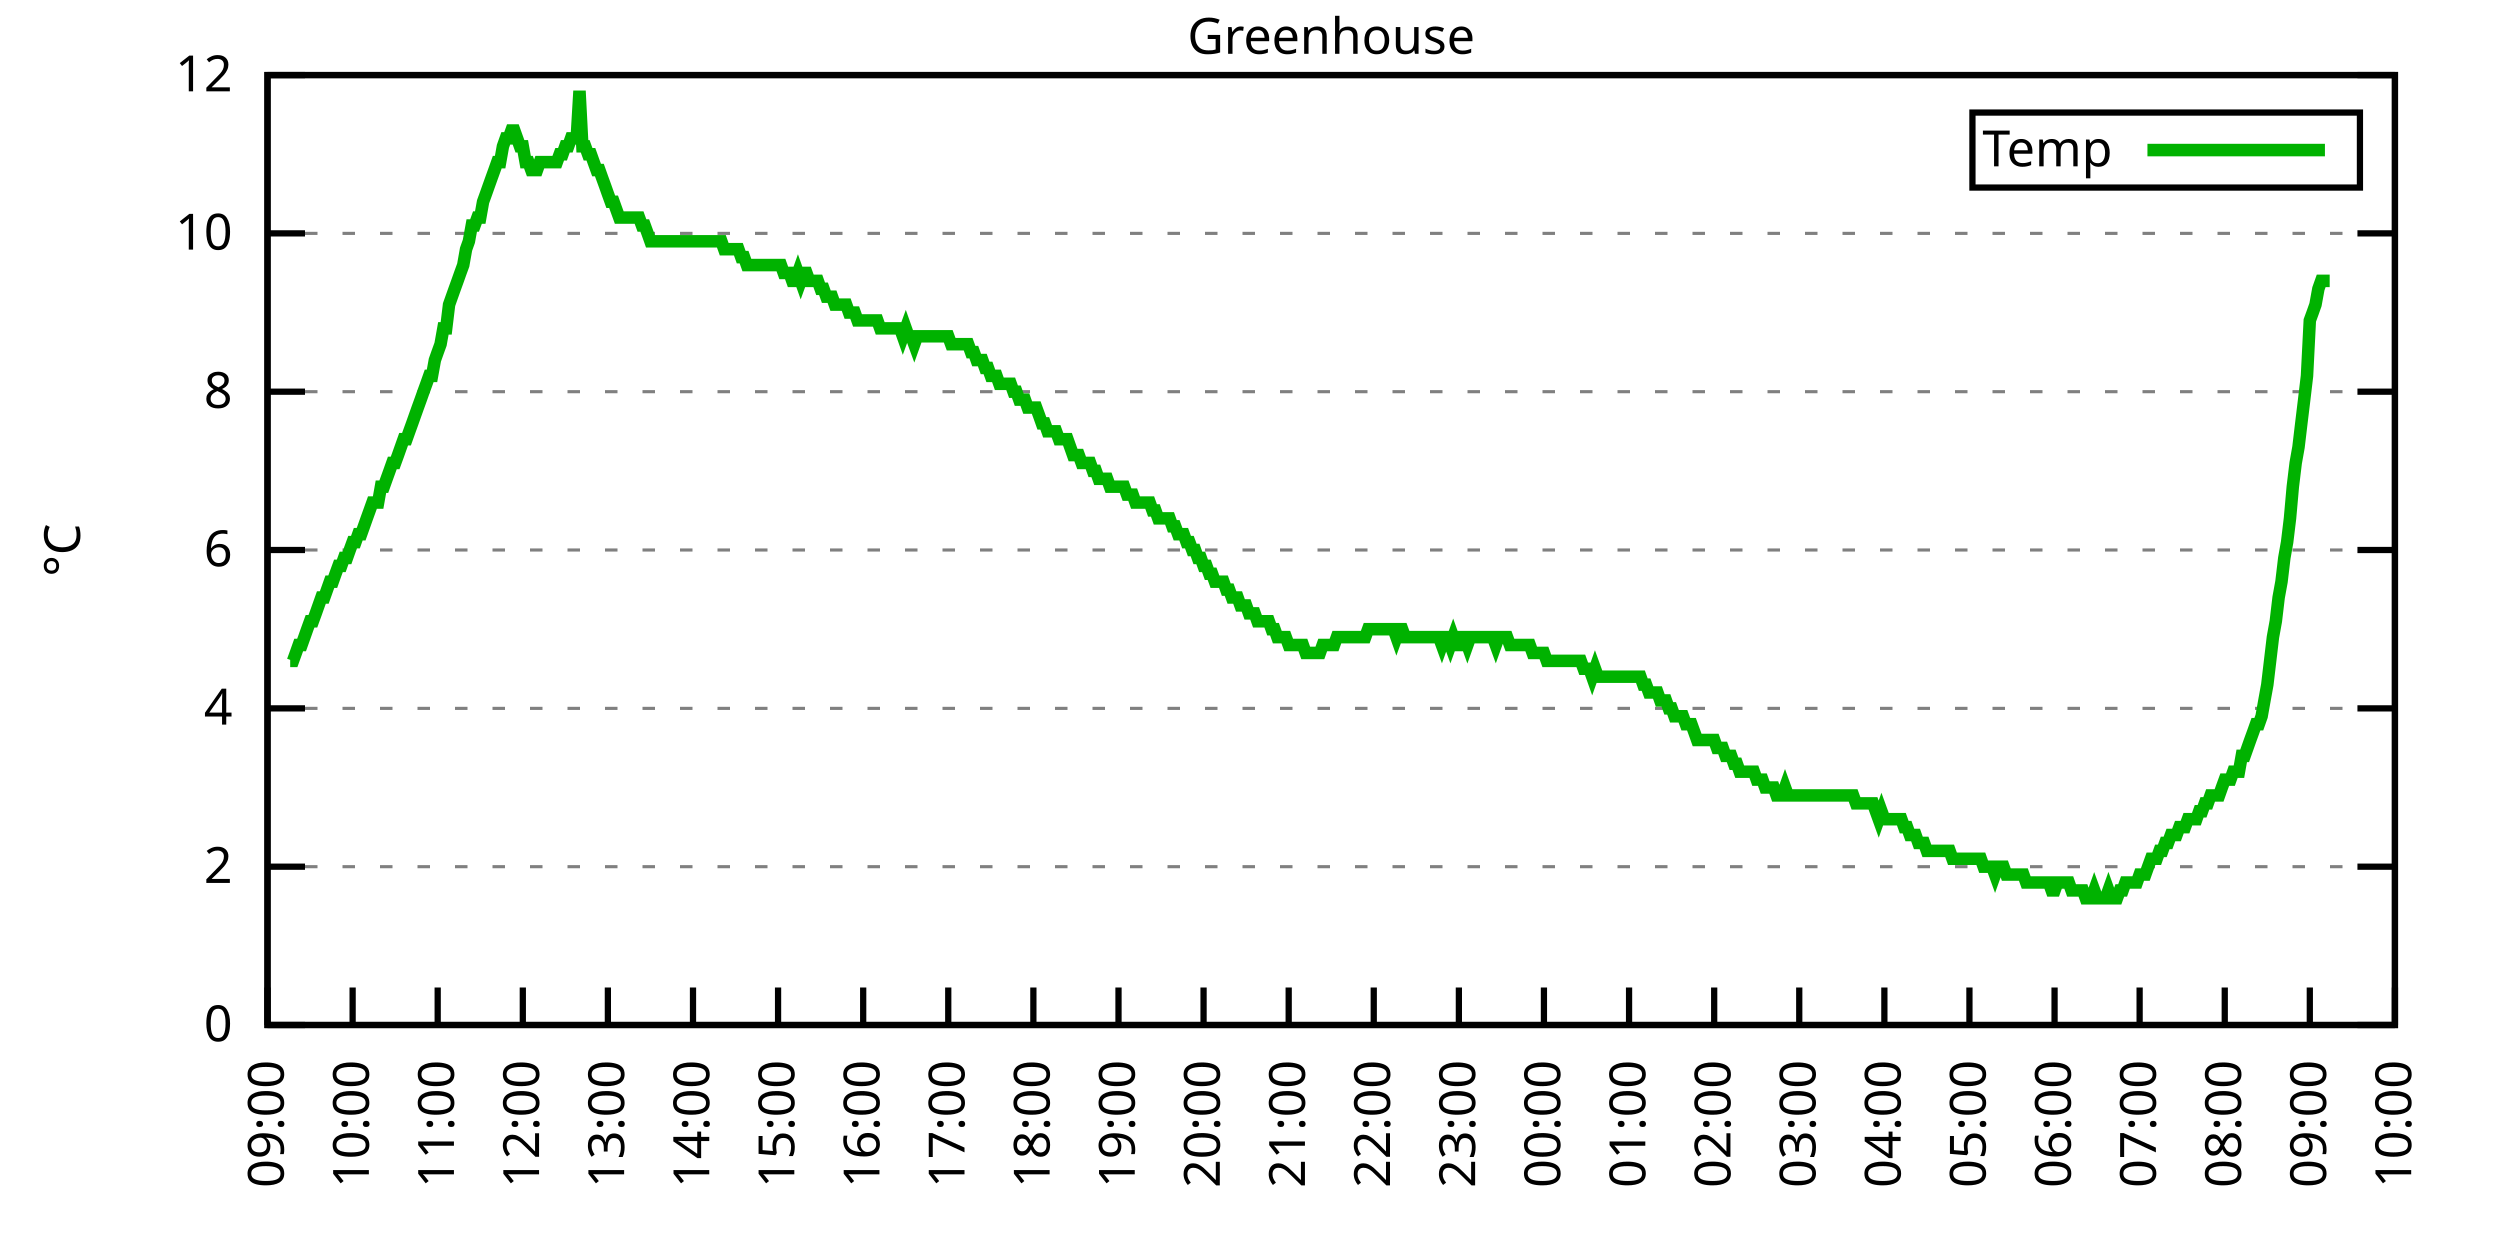
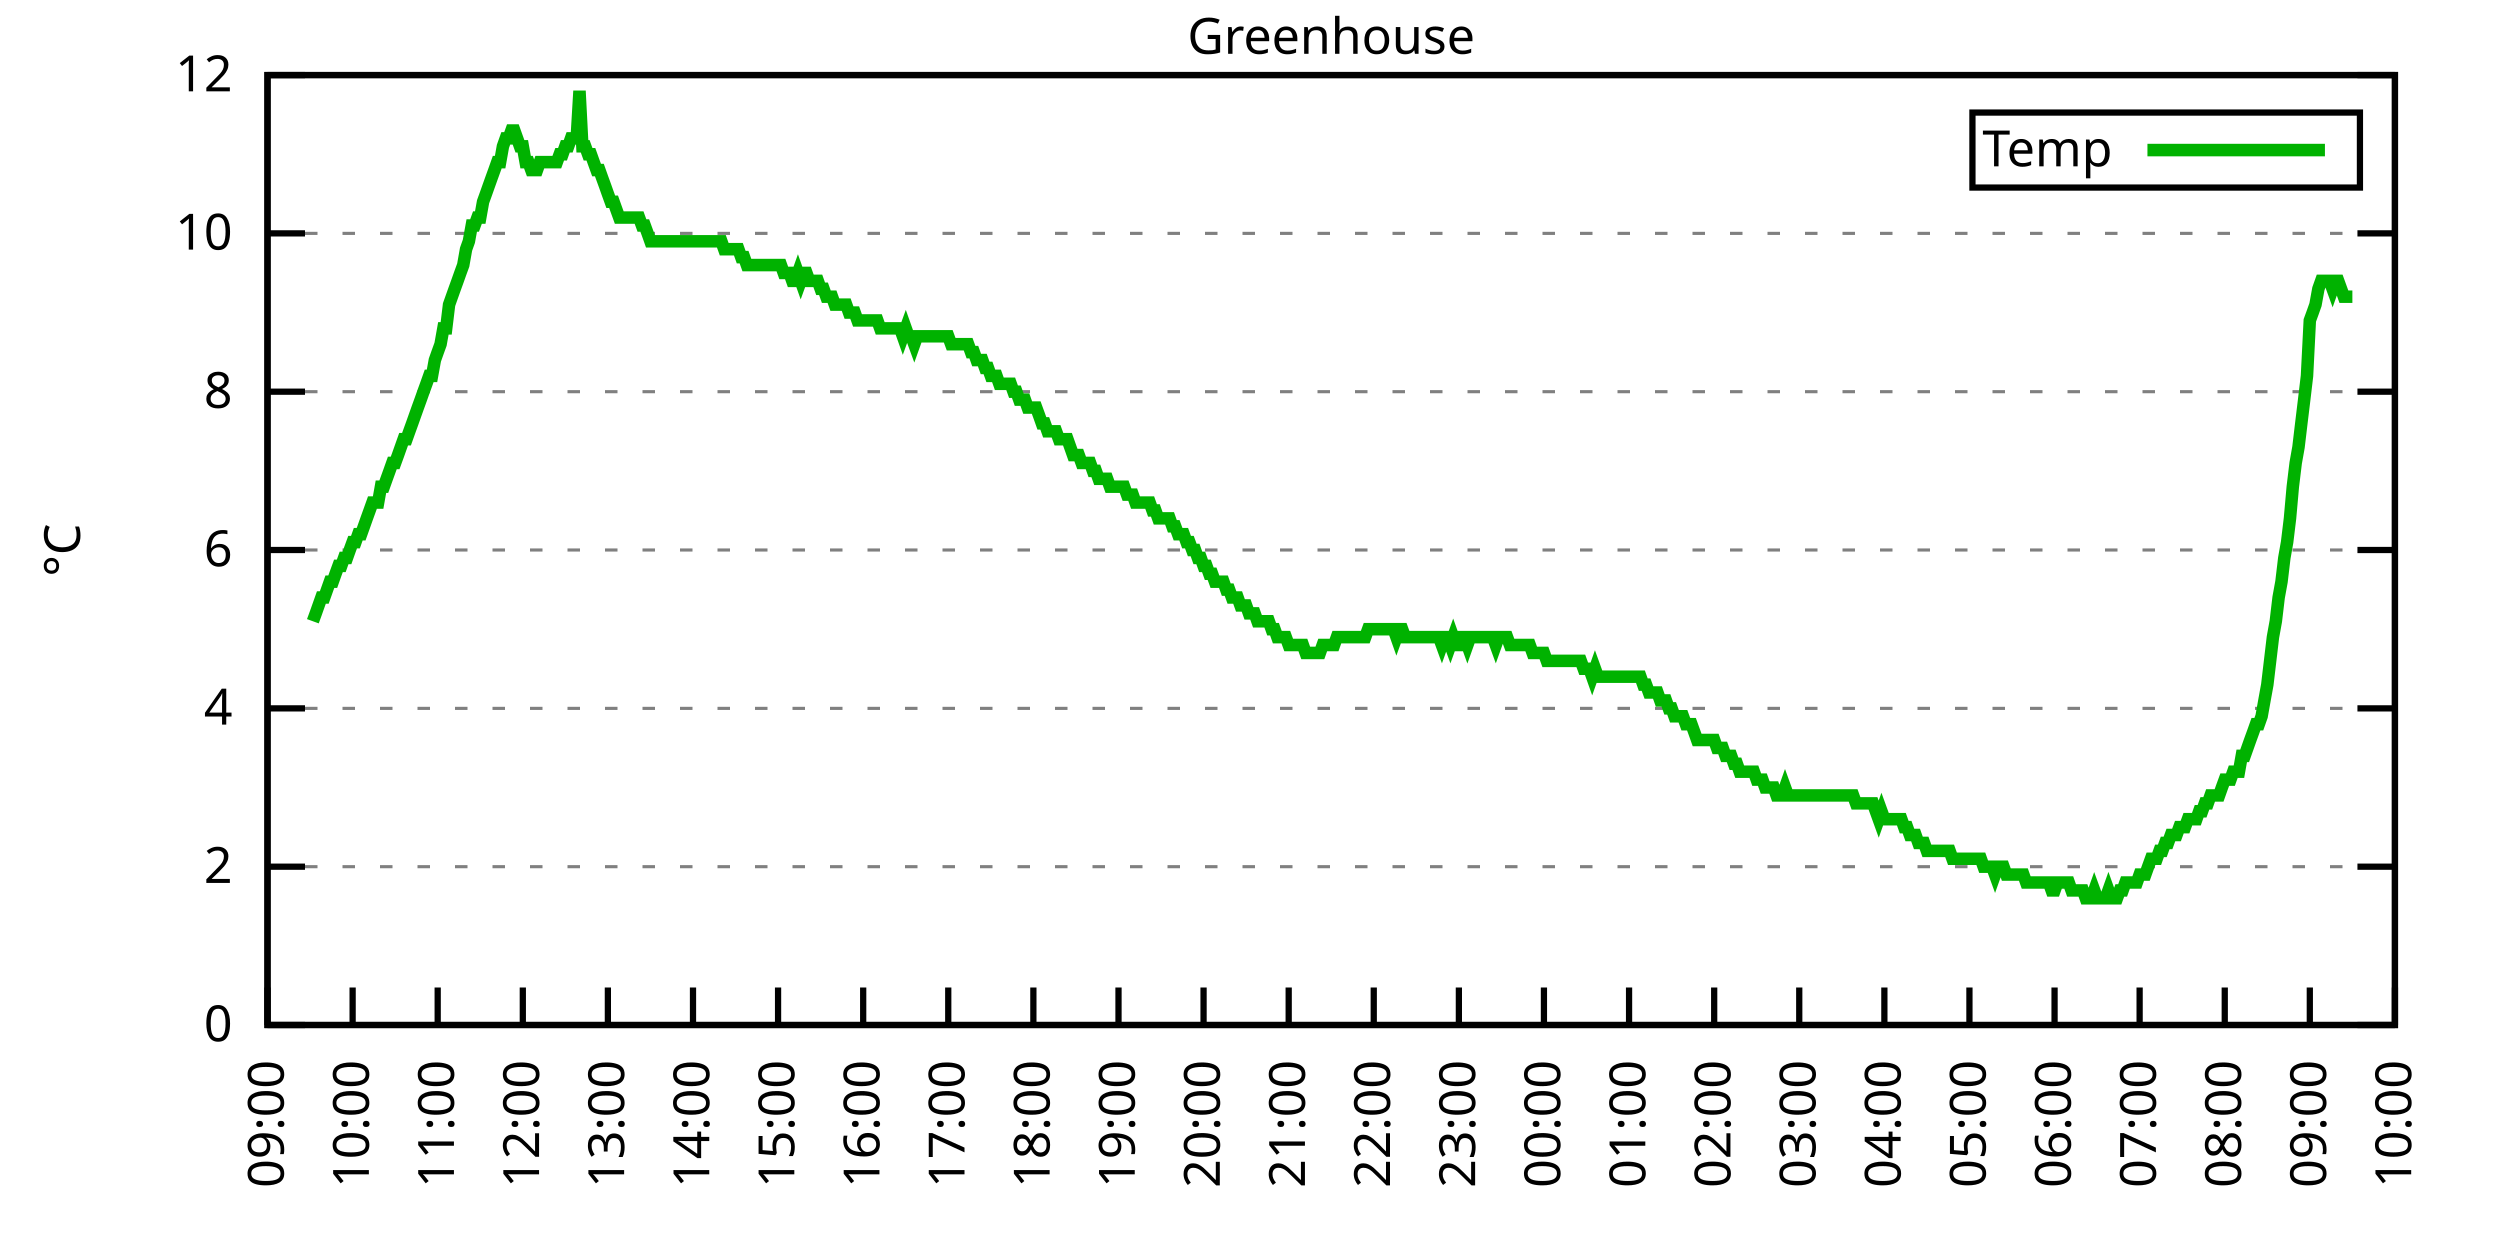
<svg xmlns="http://www.w3.org/2000/svg" xmlns:xlink="http://www.w3.org/1999/xlink" width="400" height="200" viewBox="0 0 400 200">
  <g id="gnuplot_canvas">
    <rect x="0" y="0" width="400" height="200" fill="none" />
    <defs>
      <circle id="gpDot" r="0.5" stroke-width="0.5" stroke="currentColor" />
      <path id="gpPt0" stroke-width="0.333" stroke="currentColor" d="M-1,0 h2 M0,-1 v2" />
      <path id="gpPt1" stroke-width="0.333" stroke="currentColor" d="M-1,-1 L1,1 M1,-1 L-1,1" />
      <path id="gpPt2" stroke-width="0.333" stroke="currentColor" d="M-1,0 L1,0 M0,-1 L0,1 M-1,-1 L1,1 M-1,1 L1,-1" />
      <rect id="gpPt3" stroke-width="0.333" stroke="currentColor" x="-1" y="-1" width="2" height="2" />
      <rect id="gpPt4" stroke-width="0.333" stroke="currentColor" fill="currentColor" x="-1" y="-1" width="2" height="2" />
      <circle id="gpPt5" stroke-width="0.333" stroke="currentColor" cx="0" cy="0" r="1" />
      <use xlink:href="#gpPt5" id="gpPt6" fill="currentColor" stroke="none" />
      <path id="gpPt7" stroke-width="0.333" stroke="currentColor" d="M0,-1.33 L-1.33,0.67 L1.33,0.67 z" />
      <use xlink:href="#gpPt7" id="gpPt8" fill="currentColor" stroke="none" />
      <use xlink:href="#gpPt7" id="gpPt9" stroke="currentColor" transform="rotate(180)" />
      <use xlink:href="#gpPt9" id="gpPt10" fill="currentColor" stroke="none" />
      <use xlink:href="#gpPt3" id="gpPt11" stroke="currentColor" transform="rotate(45)" />
      <use xlink:href="#gpPt11" id="gpPt12" fill="currentColor" stroke="none" />
      <path id="gpPt13" stroke-width="0.333" stroke="currentColor" d="M0,1.330 L1.265,0.411 L0.782,-1.067 L-0.782,-1.076 L-1.265,0.411 z" />
      <use xlink:href="#gpPt13" id="gpPt14" fill="currentColor" stroke="none" />
      <filter id="textbox" filterUnits="objectBoundingBox" x="0" y="0" height="1" width="1">
        <feFlood flood-color="white" flood-opacity="1" result="bgnd" />
        <feComposite in="SourceGraphic" in2="bgnd" operator="atop" />
      </filter>
      <filter id="greybox" filterUnits="objectBoundingBox" x="0" y="0" height="1" width="1">
        <feFlood flood-color="lightgrey" flood-opacity="1" result="grey" />
        <feComposite in="SourceGraphic" in2="grey" operator="atop" />
      </filter>
    </defs>
    <g fill="none" color="white" stroke="currentColor" stroke-width="1.00" stroke-linecap="butt" stroke-linejoin="miter">
</g>
    <g fill="none" color="black" stroke="currentColor" stroke-width="1.00" stroke-linecap="butt" stroke-linejoin="miter">
      <g stroke="none" shape-rendering="crispEdges">
        <polygon fill="rgb(255, 255, 255)" points="42.80,164.00 383.18,164.00 383.18,12.02 42.80,12.02 " />
      </g>
    </g>
    <g fill="none" color="black" stroke="currentColor" stroke-width="1.00" stroke-linecap="butt" stroke-linejoin="miter">
</g>
    <g fill="none" color="black" stroke="black" stroke-width="0.50" stroke-linecap="butt" stroke-linejoin="miter">
</g>
    <g fill="none" color="gray" stroke="currentColor" stroke-width="0.50" stroke-linecap="butt" stroke-linejoin="miter">
      <path stroke="gray" stroke-dasharray="2,4" class="gridline" d="M42.80,164.00 L383.19,164.00  " />
    </g>
    <g fill="none" color="gray" stroke="gray" stroke-width="1.00" stroke-linecap="butt" stroke-linejoin="miter">
</g>
    <g fill="none" color="black" stroke="currentColor" stroke-width="1.00" stroke-linecap="butt" stroke-linejoin="miter">
      <path stroke="black" d="M42.80,164.00 L48.80,164.00 M383.19,164.00 L377.19,164.00  " />
      <g transform="translate(37.20,166.60)" stroke="none" fill="black" font-family="Sans" font-size="8.00" text-anchor="end">
        <text>
          <tspan font-family="Sans"> 0</tspan>
        </text>
      </g>
    </g>
    <g fill="none" color="black" stroke="currentColor" stroke-width="1.00" stroke-linecap="butt" stroke-linejoin="miter">
</g>
    <g fill="none" color="black" stroke="black" stroke-width="0.50" stroke-linecap="butt" stroke-linejoin="miter">
</g>
    <g fill="none" color="gray" stroke="currentColor" stroke-width="0.50" stroke-linecap="butt" stroke-linejoin="miter">
      <path stroke="gray" stroke-dasharray="2,4" class="gridline" d="M42.80,138.67 L383.19,138.67  " />
    </g>
    <g fill="none" color="gray" stroke="gray" stroke-width="1.00" stroke-linecap="butt" stroke-linejoin="miter">
</g>
    <g fill="none" color="black" stroke="currentColor" stroke-width="1.00" stroke-linecap="butt" stroke-linejoin="miter">
      <path stroke="black" d="M42.80,138.67 L48.80,138.67 M383.19,138.67 L377.19,138.67  " />
      <g transform="translate(37.20,141.27)" stroke="none" fill="black" font-family="Sans" font-size="8.00" text-anchor="end">
        <text>
          <tspan font-family="Sans"> 2</tspan>
        </text>
      </g>
    </g>
    <g fill="none" color="black" stroke="currentColor" stroke-width="1.00" stroke-linecap="butt" stroke-linejoin="miter">
</g>
    <g fill="none" color="black" stroke="black" stroke-width="0.50" stroke-linecap="butt" stroke-linejoin="miter">
</g>
    <g fill="none" color="gray" stroke="currentColor" stroke-width="0.50" stroke-linecap="butt" stroke-linejoin="miter">
      <path stroke="gray" stroke-dasharray="2,4" class="gridline" d="M42.80,113.34 L383.19,113.34  " />
    </g>
    <g fill="none" color="gray" stroke="gray" stroke-width="1.00" stroke-linecap="butt" stroke-linejoin="miter">
</g>
    <g fill="none" color="black" stroke="currentColor" stroke-width="1.00" stroke-linecap="butt" stroke-linejoin="miter">
      <path stroke="black" d="M42.80,113.34 L48.80,113.34 M383.19,113.34 L377.19,113.34  " />
      <g transform="translate(37.20,115.94)" stroke="none" fill="black" font-family="Sans" font-size="8.00" text-anchor="end">
        <text>
          <tspan font-family="Sans"> 4</tspan>
        </text>
      </g>
    </g>
    <g fill="none" color="black" stroke="currentColor" stroke-width="1.00" stroke-linecap="butt" stroke-linejoin="miter">
</g>
    <g fill="none" color="black" stroke="black" stroke-width="0.50" stroke-linecap="butt" stroke-linejoin="miter">
</g>
    <g fill="none" color="gray" stroke="currentColor" stroke-width="0.50" stroke-linecap="butt" stroke-linejoin="miter">
      <path stroke="gray" stroke-dasharray="2,4" class="gridline" d="M42.80,88.00 L383.19,88.00  " />
    </g>
    <g fill="none" color="gray" stroke="gray" stroke-width="1.00" stroke-linecap="butt" stroke-linejoin="miter">
</g>
    <g fill="none" color="black" stroke="currentColor" stroke-width="1.00" stroke-linecap="butt" stroke-linejoin="miter">
      <path stroke="black" d="M42.80,88.00 L48.80,88.00 M383.19,88.00 L377.19,88.00  " />
      <g transform="translate(37.20,90.60)" stroke="none" fill="black" font-family="Sans" font-size="8.00" text-anchor="end">
        <text>
          <tspan font-family="Sans"> 6</tspan>
        </text>
      </g>
    </g>
    <g fill="none" color="black" stroke="currentColor" stroke-width="1.00" stroke-linecap="butt" stroke-linejoin="miter">
</g>
    <g fill="none" color="black" stroke="black" stroke-width="0.50" stroke-linecap="butt" stroke-linejoin="miter">
</g>
    <g fill="none" color="gray" stroke="currentColor" stroke-width="0.50" stroke-linecap="butt" stroke-linejoin="miter">
      <path stroke="gray" stroke-dasharray="2,4" class="gridline" d="M42.80,62.67 L383.19,62.67  " />
    </g>
    <g fill="none" color="gray" stroke="gray" stroke-width="1.00" stroke-linecap="butt" stroke-linejoin="miter">
</g>
    <g fill="none" color="black" stroke="currentColor" stroke-width="1.00" stroke-linecap="butt" stroke-linejoin="miter">
      <path stroke="black" d="M42.80,62.67 L48.80,62.67 M383.19,62.67 L377.19,62.67  " />
      <g transform="translate(37.20,65.27)" stroke="none" fill="black" font-family="Sans" font-size="8.00" text-anchor="end">
        <text>
          <tspan font-family="Sans"> 8</tspan>
        </text>
      </g>
    </g>
    <g fill="none" color="black" stroke="currentColor" stroke-width="1.00" stroke-linecap="butt" stroke-linejoin="miter">
</g>
    <g fill="none" color="black" stroke="black" stroke-width="0.50" stroke-linecap="butt" stroke-linejoin="miter">
</g>
    <g fill="none" color="gray" stroke="currentColor" stroke-width="0.50" stroke-linecap="butt" stroke-linejoin="miter">
      <path stroke="gray" stroke-dasharray="2,4" class="gridline" d="M42.80,37.34 L383.19,37.34  " />
    </g>
    <g fill="none" color="gray" stroke="gray" stroke-width="1.00" stroke-linecap="butt" stroke-linejoin="miter">
</g>
    <g fill="none" color="black" stroke="currentColor" stroke-width="1.00" stroke-linecap="butt" stroke-linejoin="miter">
      <path stroke="black" d="M42.80,37.34 L48.80,37.34 M383.19,37.34 L377.19,37.34  " />
      <g transform="translate(37.20,39.94)" stroke="none" fill="black" font-family="Sans" font-size="8.00" text-anchor="end">
        <text>
          <tspan font-family="Sans"> 10</tspan>
        </text>
      </g>
    </g>
    <g fill="none" color="black" stroke="currentColor" stroke-width="1.00" stroke-linecap="butt" stroke-linejoin="miter">
</g>
    <g fill="none" color="black" stroke="black" stroke-width="0.50" stroke-linecap="butt" stroke-linejoin="miter">
</g>
    <g fill="none" color="gray" stroke="currentColor" stroke-width="0.50" stroke-linecap="butt" stroke-linejoin="miter">
      <path stroke="gray" stroke-dasharray="2,4" class="gridline" d="M42.80,12.01 L383.19,12.01  " />
    </g>
    <g fill="none" color="gray" stroke="gray" stroke-width="1.00" stroke-linecap="butt" stroke-linejoin="miter">
</g>
    <g fill="none" color="black" stroke="currentColor" stroke-width="1.00" stroke-linecap="butt" stroke-linejoin="miter">
      <path stroke="black" d="M42.80,12.01 L48.80,12.01 M383.19,12.01 L377.19,12.01  " />
      <g transform="translate(37.20,14.61)" stroke="none" fill="black" font-family="Sans" font-size="8.00" text-anchor="end">
        <text>
          <tspan font-family="Sans"> 12</tspan>
        </text>
      </g>
    </g>
    <g fill="none" color="black" stroke="currentColor" stroke-width="1.00" stroke-linecap="butt" stroke-linejoin="miter">
      <path stroke="black" d="M42.80,164.00 L42.80,158.00  " />
      <g transform="translate(45.40,169.60) rotate(270.00)" stroke="none" fill="black" font-family="Sans" font-size="8.00" text-anchor="end">
        <text>
          <tspan font-family="Sans">09:00</tspan>
        </text>
      </g>
    </g>
    <g fill="none" color="black" stroke="currentColor" stroke-width="1.00" stroke-linecap="butt" stroke-linejoin="miter">
      <path stroke="black" d="M56.42,164.00 L56.42,158.00  " />
      <g transform="translate(59.02,169.60) rotate(270.00)" stroke="none" fill="black" font-family="Sans" font-size="8.00" text-anchor="end">
        <text>
          <tspan font-family="Sans">10:00</tspan>
        </text>
      </g>
    </g>
    <g fill="none" color="black" stroke="currentColor" stroke-width="1.00" stroke-linecap="butt" stroke-linejoin="miter">
      <path stroke="black" d="M70.03,164.00 L70.03,158.00  " />
      <g transform="translate(72.63,169.60) rotate(270.00)" stroke="none" fill="black" font-family="Sans" font-size="8.00" text-anchor="end">
        <text>
          <tspan font-family="Sans">11:00</tspan>
        </text>
      </g>
    </g>
    <g fill="none" color="black" stroke="currentColor" stroke-width="1.00" stroke-linecap="butt" stroke-linejoin="miter">
      <path stroke="black" d="M83.65,164.00 L83.65,158.00  " />
      <g transform="translate(86.25,169.60) rotate(270.00)" stroke="none" fill="black" font-family="Sans" font-size="8.00" text-anchor="end">
        <text>
          <tspan font-family="Sans">12:00</tspan>
        </text>
      </g>
    </g>
    <g fill="none" color="black" stroke="currentColor" stroke-width="1.00" stroke-linecap="butt" stroke-linejoin="miter">
      <path stroke="black" d="M97.26,164.00 L97.26,158.00  " />
      <g transform="translate(99.86,169.60) rotate(270.00)" stroke="none" fill="black" font-family="Sans" font-size="8.00" text-anchor="end">
        <text>
          <tspan font-family="Sans">13:00</tspan>
        </text>
      </g>
    </g>
    <g fill="none" color="black" stroke="currentColor" stroke-width="1.00" stroke-linecap="butt" stroke-linejoin="miter">
      <path stroke="black" d="M110.88,164.00 L110.88,158.00  " />
      <g transform="translate(113.48,169.60) rotate(270.00)" stroke="none" fill="black" font-family="Sans" font-size="8.00" text-anchor="end">
        <text>
          <tspan font-family="Sans">14:00</tspan>
        </text>
      </g>
    </g>
    <g fill="none" color="black" stroke="currentColor" stroke-width="1.00" stroke-linecap="butt" stroke-linejoin="miter">
      <path stroke="black" d="M124.49,164.00 L124.49,158.00  " />
      <g transform="translate(127.09,169.60) rotate(270.00)" stroke="none" fill="black" font-family="Sans" font-size="8.00" text-anchor="end">
        <text>
          <tspan font-family="Sans">15:00</tspan>
        </text>
      </g>
    </g>
    <g fill="none" color="black" stroke="currentColor" stroke-width="1.00" stroke-linecap="butt" stroke-linejoin="miter">
      <path stroke="black" d="M138.11,164.00 L138.11,158.00  " />
      <g transform="translate(140.71,169.60) rotate(270.00)" stroke="none" fill="black" font-family="Sans" font-size="8.00" text-anchor="end">
        <text>
          <tspan font-family="Sans">16:00</tspan>
        </text>
      </g>
    </g>
    <g fill="none" color="black" stroke="currentColor" stroke-width="1.00" stroke-linecap="butt" stroke-linejoin="miter">
      <path stroke="black" d="M151.72,164.00 L151.72,158.00  " />
      <g transform="translate(154.32,169.60) rotate(270.00)" stroke="none" fill="black" font-family="Sans" font-size="8.00" text-anchor="end">
        <text>
          <tspan font-family="Sans">17:00</tspan>
        </text>
      </g>
    </g>
    <g fill="none" color="black" stroke="currentColor" stroke-width="1.00" stroke-linecap="butt" stroke-linejoin="miter">
      <path stroke="black" d="M165.34,164.00 L165.34,158.00  " />
      <g transform="translate(167.94,169.60) rotate(270.00)" stroke="none" fill="black" font-family="Sans" font-size="8.00" text-anchor="end">
        <text>
          <tspan font-family="Sans">18:00</tspan>
        </text>
      </g>
    </g>
    <g fill="none" color="black" stroke="currentColor" stroke-width="1.00" stroke-linecap="butt" stroke-linejoin="miter">
      <path stroke="black" d="M178.96,164.00 L178.96,158.00  " />
      <g transform="translate(181.56,169.60) rotate(270.00)" stroke="none" fill="black" font-family="Sans" font-size="8.00" text-anchor="end">
        <text>
          <tspan font-family="Sans">19:00</tspan>
        </text>
      </g>
    </g>
    <g fill="none" color="black" stroke="currentColor" stroke-width="1.00" stroke-linecap="butt" stroke-linejoin="miter">
      <path stroke="black" d="M192.57,164.00 L192.57,158.00  " />
      <g transform="translate(195.17,169.60) rotate(270.00)" stroke="none" fill="black" font-family="Sans" font-size="8.00" text-anchor="end">
        <text>
          <tspan font-family="Sans">20:00</tspan>
        </text>
      </g>
    </g>
    <g fill="none" color="black" stroke="currentColor" stroke-width="1.00" stroke-linecap="butt" stroke-linejoin="miter">
      <path stroke="black" d="M206.19,164.00 L206.19,158.00  " />
      <g transform="translate(208.79,169.60) rotate(270.00)" stroke="none" fill="black" font-family="Sans" font-size="8.00" text-anchor="end">
        <text>
          <tspan font-family="Sans">21:00</tspan>
        </text>
      </g>
    </g>
    <g fill="none" color="black" stroke="currentColor" stroke-width="1.00" stroke-linecap="butt" stroke-linejoin="miter">
      <path stroke="black" d="M219.80,164.00 L219.80,158.00  " />
      <g transform="translate(222.40,169.60) rotate(270.00)" stroke="none" fill="black" font-family="Sans" font-size="8.00" text-anchor="end">
        <text>
          <tspan font-family="Sans">22:00</tspan>
        </text>
      </g>
    </g>
    <g fill="none" color="black" stroke="currentColor" stroke-width="1.00" stroke-linecap="butt" stroke-linejoin="miter">
      <path stroke="black" d="M233.42,164.00 L233.42,158.00  " />
      <g transform="translate(236.02,169.60) rotate(270.00)" stroke="none" fill="black" font-family="Sans" font-size="8.00" text-anchor="end">
        <text>
          <tspan font-family="Sans">23:00</tspan>
        </text>
      </g>
    </g>
    <g fill="none" color="black" stroke="currentColor" stroke-width="1.00" stroke-linecap="butt" stroke-linejoin="miter">
      <path stroke="black" d="M247.03,164.00 L247.03,158.00  " />
      <g transform="translate(249.63,169.60) rotate(270.00)" stroke="none" fill="black" font-family="Sans" font-size="8.00" text-anchor="end">
        <text>
          <tspan font-family="Sans">00:00</tspan>
        </text>
      </g>
    </g>
    <g fill="none" color="black" stroke="currentColor" stroke-width="1.00" stroke-linecap="butt" stroke-linejoin="miter">
      <path stroke="black" d="M260.65,164.00 L260.65,158.00  " />
      <g transform="translate(263.25,169.60) rotate(270.00)" stroke="none" fill="black" font-family="Sans" font-size="8.00" text-anchor="end">
        <text>
          <tspan font-family="Sans">01:00</tspan>
        </text>
      </g>
    </g>
    <g fill="none" color="black" stroke="currentColor" stroke-width="1.00" stroke-linecap="butt" stroke-linejoin="miter">
      <path stroke="black" d="M274.27,164.00 L274.27,158.00  " />
      <g transform="translate(276.87,169.60) rotate(270.00)" stroke="none" fill="black" font-family="Sans" font-size="8.00" text-anchor="end">
        <text>
          <tspan font-family="Sans">02:00</tspan>
        </text>
      </g>
    </g>
    <g fill="none" color="black" stroke="currentColor" stroke-width="1.00" stroke-linecap="butt" stroke-linejoin="miter">
      <path stroke="black" d="M287.88,164.00 L287.88,158.00  " />
      <g transform="translate(290.48,169.60) rotate(270.00)" stroke="none" fill="black" font-family="Sans" font-size="8.00" text-anchor="end">
        <text>
          <tspan font-family="Sans">03:00</tspan>
        </text>
      </g>
    </g>
    <g fill="none" color="black" stroke="currentColor" stroke-width="1.00" stroke-linecap="butt" stroke-linejoin="miter">
      <path stroke="black" d="M301.50,164.00 L301.50,158.00  " />
      <g transform="translate(304.10,169.60) rotate(270.00)" stroke="none" fill="black" font-family="Sans" font-size="8.00" text-anchor="end">
        <text>
          <tspan font-family="Sans">04:00</tspan>
        </text>
      </g>
    </g>
    <g fill="none" color="black" stroke="currentColor" stroke-width="1.00" stroke-linecap="butt" stroke-linejoin="miter">
      <path stroke="black" d="M315.11,164.00 L315.11,158.00  " />
      <g transform="translate(317.71,169.60) rotate(270.00)" stroke="none" fill="black" font-family="Sans" font-size="8.00" text-anchor="end">
        <text>
          <tspan font-family="Sans">05:00</tspan>
        </text>
      </g>
    </g>
    <g fill="none" color="black" stroke="currentColor" stroke-width="1.00" stroke-linecap="butt" stroke-linejoin="miter">
      <path stroke="black" d="M328.73,164.00 L328.73,158.00  " />
      <g transform="translate(331.33,169.60) rotate(270.00)" stroke="none" fill="black" font-family="Sans" font-size="8.00" text-anchor="end">
        <text>
          <tspan font-family="Sans">06:00</tspan>
        </text>
      </g>
    </g>
    <g fill="none" color="black" stroke="currentColor" stroke-width="1.00" stroke-linecap="butt" stroke-linejoin="miter">
      <path stroke="black" d="M342.34,164.00 L342.34,158.00  " />
      <g transform="translate(344.94,169.60) rotate(270.00)" stroke="none" fill="black" font-family="Sans" font-size="8.00" text-anchor="end">
        <text>
          <tspan font-family="Sans">07:00</tspan>
        </text>
      </g>
    </g>
    <g fill="none" color="black" stroke="currentColor" stroke-width="1.00" stroke-linecap="butt" stroke-linejoin="miter">
      <path stroke="black" d="M355.96,164.00 L355.96,158.00  " />
      <g transform="translate(358.56,169.60) rotate(270.00)" stroke="none" fill="black" font-family="Sans" font-size="8.00" text-anchor="end">
        <text>
          <tspan font-family="Sans">08:00</tspan>
        </text>
      </g>
    </g>
    <g fill="none" color="black" stroke="currentColor" stroke-width="1.00" stroke-linecap="butt" stroke-linejoin="miter">
      <path stroke="black" d="M369.57,164.00 L369.57,158.00  " />
      <g transform="translate(372.17,169.60) rotate(270.00)" stroke="none" fill="black" font-family="Sans" font-size="8.00" text-anchor="end">
        <text>
          <tspan font-family="Sans">09:00</tspan>
        </text>
      </g>
    </g>
    <g fill="none" color="black" stroke="currentColor" stroke-width="1.00" stroke-linecap="butt" stroke-linejoin="miter">
      <path stroke="black" d="M383.19,164.00 L383.19,158.00  " />
      <g transform="translate(385.79,169.60) rotate(270.00)" stroke="none" fill="black" font-family="Sans" font-size="8.00" text-anchor="end">
        <text>
          <tspan font-family="Sans">10:00</tspan>
        </text>
      </g>
    </g>
    <g fill="none" color="black" stroke="currentColor" stroke-width="1.00" stroke-linecap="butt" stroke-linejoin="miter">
</g>
    <g fill="none" color="black" stroke="currentColor" stroke-width="1.00" stroke-linecap="butt" stroke-linejoin="miter">
      <path stroke="black" d="M42.80,12.01 L42.80,164.00 L383.19,164.00 L383.19,12.01 L42.80,12.01 Z  " />
    </g>
    <g fill="none" color="black" stroke="currentColor" stroke-width="1.00" stroke-linecap="butt" stroke-linejoin="miter">
</g>
    <g fill="none" color="black" stroke="currentColor" stroke-width="1.00" stroke-linecap="butt" stroke-linejoin="miter">
      <path stroke="black" d="M315.59,30.01 L315.59,18.01 L377.59,18.01 L377.59,30.01 L315.59,30.01 Z  " />
    </g>
    <g id="Greenhouse_plot_1">
      <g fill="none" color="white" stroke="black" stroke-width="2.00" stroke-linecap="butt" stroke-linejoin="miter">
</g>
      <g fill="none" color="black" stroke="currentColor" stroke-width="2.00" stroke-linecap="butt" stroke-linejoin="miter">
        <g transform="translate(337.99,26.61)" stroke="none" fill="black" font-family="Sans" font-size="8.00" text-anchor="end">
          <text>
            <tspan font-family="Sans">Temp</tspan>
          </text>
        </g>
      </g>
      <g fill="none" color="black" stroke="currentColor" stroke-width="2.00" stroke-linecap="butt" stroke-linejoin="miter">
-         <path stroke="rgb(  0, 178,   0)" d="M343.59,24.01 L371.99,24.01 M46.43,105.74 L46.88,105.74 L47.34,104.47 L47.79,103.20 L48.25,103.20 L48.70,101.94   L49.15,100.67 L49.61,99.40 L50.06,99.40 L50.52,98.14 L50.97,96.87 L51.42,95.60 L51.88,95.60 L52.33,94.34   L52.78,93.07 L53.24,93.07 L53.69,91.80 L54.15,90.54 L54.60,90.54 L55.05,89.27 L55.51,89.27 L55.96,88.00   L56.42,86.74 L56.87,86.74 L57.32,85.47 L57.78,85.47 L58.23,84.21 L58.68,82.94 L59.14,81.67 L59.59,80.41   L60.05,80.41 L60.50,80.41 L60.95,77.87 L61.41,77.87 L61.86,76.61 L62.32,75.34 L62.77,74.07 L63.22,74.07   L63.68,72.81 L64.13,71.54 L64.58,70.27 L65.04,70.27 L65.49,69.01 L65.95,67.74 L66.40,66.47 L66.85,65.21   L67.31,63.94 L67.76,62.67 L68.22,61.41 L68.67,60.14 L69.12,60.14 L69.58,57.61 L70.03,56.34 L70.49,55.07   L70.94,52.54 L71.39,52.54 L71.85,48.74 L72.30,47.47 L72.75,46.21 L73.21,44.94 L73.66,43.67 L74.12,42.41   L74.57,39.87 L75.02,38.61 L75.48,36.08 L75.93,36.08 L76.39,34.81 L76.84,34.81 L77.29,32.28 L77.75,31.01   L78.20,29.74 L78.65,28.48 L79.11,27.21 L79.56,25.94 L80.02,25.94 L80.47,23.41 L80.92,22.14 L81.38,22.14   L81.83,20.88 L82.29,20.88 L82.74,22.14 L83.19,23.41 L83.65,23.41 L84.10,25.94 L84.55,25.94 L85.01,27.21   L85.46,27.21 L85.92,27.21 L86.37,25.94 L86.82,25.94 L87.28,25.94 L87.73,25.94 L88.19,25.94 L88.64,25.94   L89.09,25.94 L89.55,24.68 L90.00,24.68 L90.45,23.41 L90.91,23.41 L91.36,22.14 L91.82,22.14 L92.27,22.14   L92.72,14.54 L93.18,23.41 L93.63,23.41 L94.09,24.68 L94.54,24.68 L94.99,25.94 L95.45,27.21 L95.90,27.21   L96.35,28.48 L96.81,29.74 L97.26,31.01 L97.72,32.28 L98.17,32.28 L98.62,33.54 L99.08,34.81 L99.53,34.81   L99.99,34.81 L100.44,34.81 L100.89,34.81 L101.35,34.81 L101.80,34.81 L102.25,34.81 L102.71,36.08 L103.16,36.08   L103.62,37.34 L104.07,38.61 L104.52,38.61 L104.98,38.61 L105.43,38.61 L105.89,38.61 L106.34,38.61 L106.79,38.61   L107.25,38.61 L107.70,38.61 L108.15,38.61 L108.61,38.61 L109.06,38.61 L109.52,38.61 L109.97,38.61 L110.42,38.61   L110.88,38.61 L111.33,38.61 L111.79,38.61 L112.24,38.61 L112.69,38.61 L113.15,38.61 L113.60,38.61 L114.05,38.61   L114.51,38.61 L114.96,38.61 L115.42,38.61 L115.87,39.87 L116.32,39.87 L116.78,39.87 L117.23,39.87 L117.69,39.87   L118.14,39.87 L118.59,41.14 L119.05,41.14 L119.50,42.41 L119.96,42.41 L120.41,42.41 L120.86,42.41 L121.32,42.41   L121.77,42.41 L122.22,42.41 L122.68,42.41 L123.13,42.41 L123.59,42.41 L124.04,42.41 L124.49,42.41 L124.95,42.41   L125.40,43.67 L125.86,43.67 L126.31,43.67 L126.76,44.94 L127.22,44.94 L127.67,43.67 L128.12,44.94 L128.58,43.67   L129.03,43.67 L129.49,44.94 L129.94,44.94 L130.39,44.94 L130.85,44.94 L131.30,46.21 L131.76,46.21 L132.21,47.47   L132.66,47.47 L133.12,47.47 L133.57,48.74 L134.02,48.74 L134.48,48.74 L134.93,48.74 L135.39,48.74 L135.84,50.01   L136.29,50.01 L136.75,50.01 L137.20,51.27 L137.66,51.27 L138.11,51.27 L138.56,51.27 L139.02,51.27 L139.47,51.27   L139.92,51.27 L140.38,51.27 L140.83,52.54 L141.29,52.54 L141.74,52.54 L142.19,52.54 L142.65,52.54 L143.10,52.54   L143.56,52.54 L144.01,52.54 L144.46,53.81 L144.92,52.54 L145.37,53.81 L145.82,53.81 L146.28,55.07 L146.73,53.81   L147.19,53.81 L147.64,53.81 L148.09,53.81 L148.55,53.81 L149.00,53.81 L149.46,53.81 L149.91,53.81 L150.36,53.81   L150.82,53.81 L151.27,53.81 L151.72,53.81 L152.18,55.07 L152.63,55.07 L153.09,55.07 L153.54,55.07 L153.99,55.07   L154.45,55.07 L154.90,55.07 L155.36,56.34 L155.81,56.34 L156.26,57.61 L156.72,57.61 L157.17,57.61 L157.62,58.87   L158.08,58.87 L158.53,60.14 L158.99,60.14 L159.44,60.14 L159.89,61.41 L160.35,61.41 L160.80,61.41 L161.26,61.41   L161.71,61.41 L162.16,62.67 L162.62,62.67 L163.07,63.94 L163.52,63.94 L163.98,63.94 L164.43,65.21 L164.89,65.21   L165.34,65.21 L165.79,65.21 L166.25,66.47 L166.70,67.74 L167.16,67.74 L167.61,69.01 L168.06,69.01 L168.52,69.01   L168.97,69.01 L169.43,70.27 L169.88,70.27 L170.33,70.27 L170.79,70.27 L171.24,71.54 L171.69,72.81 L172.15,72.81   L172.60,72.81 L173.06,74.07 L173.51,74.07 L173.96,74.07 L174.42,74.07 L174.87,75.34 L175.33,75.34 L175.78,76.61   L176.23,76.61 L176.69,76.61 L177.14,76.61 L177.59,77.87 L178.05,77.87 L178.50,77.87 L178.96,77.87 L179.41,77.87   L179.86,77.87 L180.32,79.14 L180.77,79.14 L181.23,79.14 L181.68,80.41 L182.13,80.41 L182.59,80.41 L183.04,80.41   L183.49,80.41 L183.95,80.41 L184.40,81.67 L184.86,81.67 L185.31,82.94 L185.76,82.94 L186.22,82.94 L186.67,82.94   L187.13,82.94 L187.58,84.21 L188.03,84.21 L188.49,85.47 L188.94,85.47 L189.39,85.47 L189.85,86.74 L190.30,86.74   L190.76,88.00 L191.21,88.00 L191.66,89.27 L192.12,89.27 L192.57,90.54 L193.03,90.54 L193.48,91.80 L193.93,91.80   L194.39,93.07 L194.84,93.07 L195.29,93.07 L195.75,93.07 L196.20,94.34 L196.66,94.34 L197.11,95.60 L197.56,95.60   L198.02,95.60 L198.47,96.87 L198.93,96.87 L199.38,96.87 L199.83,98.14 L200.29,98.14 L200.74,98.14 L201.19,99.40   L201.65,99.40 L202.10,99.40 L202.56,99.40 L203.01,99.40 L203.46,100.67 L203.92,100.67 L204.37,101.94 L204.83,101.94   L205.28,101.94 L205.73,101.94 L206.19,103.20 L206.64,103.20 L207.09,103.20 L207.55,103.20 L208.00,103.20 L208.46,103.20   L208.91,104.47 L209.36,104.47 L209.82,104.47 L210.27,104.47 L210.73,104.47 L211.18,104.47 L211.63,103.20 L212.09,103.20   L212.54,103.20 L213.00,103.20 L213.45,103.20 L213.90,101.94 L214.36,101.94 L214.81,101.94 L215.26,101.94 L215.72,101.94   L216.17,101.94 L216.63,101.94 L217.08,101.94 L217.53,101.94 L217.99,101.94 L218.44,101.94 L218.90,100.67 L219.35,100.67   L219.80,100.67 L220.26,100.67 L220.71,100.67 L221.16,100.67 L221.62,100.67 L222.07,100.67 L222.53,100.67 L222.98,100.67   L223.43,101.94 L223.89,100.67 L224.34,100.67 L224.80,101.94 L225.25,101.94 L225.70,101.94 L226.16,101.94 L226.61,101.94   L227.06,101.94 L227.52,101.94 L227.97,101.94 L228.43,101.94 L228.88,101.94 L229.33,101.94 L229.79,101.94 L230.24,101.94   L230.70,103.20 L231.15,101.94 L231.60,101.94 L232.06,103.20 L232.51,101.94 L232.96,103.20 L233.42,103.20 L233.87,101.94   L234.33,101.94 L234.78,103.20 L235.23,101.94 L235.69,101.94 L236.14,101.94 L236.60,101.94 L237.05,101.94 L237.50,101.94   L237.96,101.94 L238.41,101.94 L238.86,101.94 L239.32,103.20 L239.77,101.94 L240.23,101.94 L240.68,101.94 L241.13,101.94   L241.59,103.20 L242.04,103.20 L242.50,103.20 L242.95,103.20 L243.40,103.20 L243.86,103.20 L244.31,103.20 L244.76,103.20   L245.22,104.47 L245.67,104.47 L246.13,104.47 L246.58,104.47 L247.03,104.47 L247.49,105.74 L247.94,105.74 L248.40,105.74   L248.85,105.74 L249.30,105.74 L249.76,105.74 L250.21,105.74 L250.66,105.74 L251.12,105.74 L251.57,105.74 L252.03,105.74   L252.48,105.74 L252.93,105.74 L253.39,107.00 L253.84,107.00 L254.30,107.00 L254.75,108.27 L255.20,107.00 L255.66,108.27   L256.11,108.27 L256.56,108.27 L257.02,108.27 L257.47,108.27 L257.93,108.27 L258.38,108.27 L258.83,108.27 L259.29,108.27   L259.74,108.27 L260.20,108.27 L260.65,108.27 L261.10,108.27 L261.56,108.27 L262.01,108.27 L262.47,108.27 L262.92,109.54   L263.37,109.54 L263.83,110.80 L264.28,110.80 L264.73,110.80 L265.19,110.80 L265.64,112.07 L266.10,112.07 L266.55,112.07   L267.00,113.34 L267.46,113.34 L267.91,114.60 L268.37,114.60 L268.82,114.60 L269.27,114.60 L269.73,115.87 L270.18,115.87   L270.63,115.87 L271.09,117.14 L271.54,118.40 L272.00,118.40 L272.45,118.40 L272.90,118.40 L273.36,118.40 L273.81,118.40   L274.27,118.40 L274.72,119.67 L275.17,119.67 L275.63,119.67 L276.08,120.94 L276.53,120.94 L276.99,120.94 L277.44,122.20   L277.90,122.20 L278.35,123.47 L278.80,123.47 L279.26,123.47 L279.71,123.47 L280.17,123.47 L280.62,123.47 L281.07,124.74   L281.53,124.74 L281.98,124.74 L282.43,126.00 L282.89,126.00 L283.34,126.00 L283.80,126.00 L284.25,127.27 L284.70,127.27   L285.16,127.27 L285.61,126.00 L286.07,127.27 L286.52,127.27 L286.97,127.27 L287.43,127.27 L287.88,127.27 L288.33,127.27   L288.79,127.27 L289.24,127.27 L289.70,127.27 L290.15,127.27 L290.60,127.27 L291.06,127.27 L291.51,127.27 L291.97,127.27   L292.42,127.27 L292.87,127.27 L293.33,127.27 L293.78,127.27 L294.23,127.27 L294.69,127.27 L295.14,127.27 L295.60,127.27   L296.05,127.27 L296.50,127.27 L296.96,128.54 L297.41,128.54 L297.87,128.54 L298.32,128.54 L298.77,128.54 L299.23,128.54   L299.68,128.54 L300.13,129.80 L300.59,131.07 L301.04,129.80 L301.50,131.07 L301.95,131.07 L302.40,131.07 L302.86,131.07   L303.31,131.07 L303.77,131.07 L304.22,131.07 L304.67,132.34 L305.13,132.34 L305.58,133.60 L306.03,133.60 L306.49,133.60   L306.94,134.87 L307.40,134.87 L307.85,134.87 L308.30,136.14 L308.76,136.14 L309.21,136.14 L309.67,136.14 L310.12,136.14   L310.57,136.14 L311.03,136.14 L311.48,136.14 L311.94,136.14 L312.39,137.40 L312.84,137.40 L313.30,137.40 L313.75,137.40   L314.20,137.40 L314.66,137.40 L315.11,137.40 L315.57,137.40 L316.02,137.40 L316.47,137.40 L316.93,137.40 L317.38,138.67   L317.84,138.67 L318.29,138.67 L318.74,138.67 L319.20,139.93 L319.65,138.67 L320.10,138.67 L320.56,138.67 L321.01,139.93   L321.47,139.93 L321.92,139.93 L322.37,139.93 L322.83,139.93 L323.28,139.93 L323.74,139.93 L324.19,141.20 L324.64,141.20   L325.10,141.20 L325.55,141.20 L326.00,141.20 L326.46,141.20 L326.91,141.20 L327.37,141.20 L327.82,141.20 L328.27,142.47   L328.73,142.47 L329.18,141.20 L329.64,141.20 L330.09,141.20 L330.54,141.20 L331.00,141.20 L331.45,142.47 L331.90,142.47   L332.36,142.47 L332.81,142.47 L333.27,142.47 L333.72,143.73 L334.17,143.73 L334.63,143.73 L335.08,142.47 L335.54,143.73   L335.99,143.73 L336.44,143.73 L336.90,143.73 L337.35,142.47 L337.80,143.73 L338.26,143.73 L338.71,143.73 L339.17,142.47   L339.62,142.47 L340.07,141.20 L340.53,141.20 L340.98,141.20 L341.44,141.20 L341.89,141.20 L342.34,139.93 L342.80,139.93   L343.25,139.93 L343.70,138.67 L344.16,137.40 L344.61,137.40 L345.07,137.40 L345.52,136.14 L345.97,136.14 L346.43,134.87   L346.88,134.87 L347.34,133.60 L347.79,133.60 L348.24,133.60 L348.70,132.34 L349.15,132.34 L349.60,132.34 L350.06,131.07   L350.51,131.07 L350.97,131.07 L351.42,131.07 L351.87,129.80 L352.33,129.80 L352.78,128.54 L353.24,128.54 L353.69,127.27   L354.14,127.27 L354.60,127.27 L355.05,127.27 L355.50,126.00 L355.96,124.74 L356.41,124.74 L356.87,124.74 L357.32,123.47   L357.77,123.47 L358.23,123.47 L358.68,120.94 L359.14,120.94 L359.59,119.67 L360.04,118.40 L360.50,117.14 L360.95,115.87   L361.41,115.87 L361.86,114.60 L362.31,112.07 L362.77,109.54 L363.22,105.74 L363.67,101.94 L364.13,99.40 L364.58,95.60   L365.04,93.07 L365.49,89.27 L365.94,86.74 L366.40,82.94 L366.85,77.87 L367.31,74.07 L367.76,71.54 L368.21,67.74   L368.67,63.94 L369.12,60.14 L369.57,51.27 L370.03,50.01 L370.48,48.74 L370.94,46.21 L371.39,44.94 L371.84,44.94   L372.30,44.94 L372.75,44.94  " />
+         <path stroke="rgb(  0, 178,   0)" d="M343.59,24.01 L371.99,24.01 M50.06,99.40 L50.52,98.14 L50.97,96.87 L51.42,95.60 L51.88,95.60 L52.33,94.34   L52.78,93.07 L53.24,93.07 L53.69,91.80 L54.15,90.54 L54.60,90.54 L55.05,89.27 L55.51,89.27 L55.96,88.00   L56.42,86.74 L56.87,86.74 L57.32,85.47 L57.78,85.47 L58.23,84.21 L58.68,82.94 L59.14,81.67 L59.59,80.41   L60.05,80.41 L60.50,80.41 L60.95,77.87 L61.41,77.87 L61.86,76.61 L62.32,75.34 L62.77,74.07 L63.22,74.07   L63.68,72.81 L64.13,71.54 L64.58,70.27 L65.04,70.27 L65.49,69.01 L65.95,67.74 L66.40,66.47 L66.85,65.21   L67.31,63.94 L67.76,62.67 L68.22,61.41 L68.67,60.14 L69.12,60.14 L69.58,57.61 L70.03,56.34 L70.49,55.07   L70.94,52.54 L71.39,52.54 L71.85,48.74 L72.30,47.47 L72.75,46.21 L73.21,44.94 L73.66,43.67 L74.12,42.41   L74.57,39.87 L75.02,38.61 L75.48,36.08 L75.93,36.08 L76.39,34.81 L76.84,34.81 L77.29,32.28 L77.75,31.01   L78.20,29.74 L78.65,28.48 L79.11,27.21 L79.56,25.94 L80.02,25.94 L80.47,23.41 L80.92,22.14 L81.38,22.14   L81.83,20.88 L82.29,20.88 L82.74,22.14 L83.19,23.41 L83.65,23.41 L84.10,25.94 L84.55,25.94 L85.01,27.21   L85.46,27.21 L85.92,27.21 L86.37,25.94 L86.82,25.94 L87.28,25.94 L87.73,25.94 L88.19,25.94 L88.64,25.94   L89.09,25.94 L89.55,24.68 L90.00,24.68 L90.45,23.41 L90.91,23.41 L91.36,22.14 L91.82,22.14 L92.27,22.14   L92.72,14.54 L93.18,23.41 L93.63,23.41 L94.09,24.68 L94.54,24.68 L94.99,25.94 L95.45,27.21 L95.90,27.21   L96.35,28.48 L96.81,29.74 L97.26,31.01 L97.72,32.28 L98.17,32.28 L98.62,33.54 L99.08,34.81 L99.53,34.81   L99.99,34.81 L100.44,34.81 L100.89,34.81 L101.35,34.81 L101.80,34.81 L102.25,34.81 L102.71,36.08 L103.16,36.08   L103.62,37.34 L104.07,38.61 L104.52,38.61 L104.98,38.61 L105.43,38.61 L105.89,38.61 L106.34,38.61 L106.79,38.61   L107.25,38.61 L107.70,38.61 L108.15,38.61 L108.61,38.61 L109.06,38.61 L109.52,38.61 L109.97,38.61 L110.42,38.61   L110.88,38.61 L111.33,38.61 L111.79,38.61 L112.24,38.61 L112.69,38.61 L113.15,38.61 L113.60,38.61 L114.05,38.61   L114.51,38.61 L114.96,38.61 L115.42,38.61 L115.87,39.87 L116.32,39.87 L116.78,39.87 L117.23,39.87 L117.69,39.87   L118.14,39.87 L118.59,41.14 L119.05,41.14 L119.50,42.41 L119.96,42.41 L120.41,42.41 L120.86,42.41 L121.32,42.41   L121.77,42.41 L122.22,42.41 L122.68,42.41 L123.13,42.41 L123.59,42.41 L124.04,42.41 L124.49,42.41 L124.95,42.41   L125.40,43.67 L125.86,43.67 L126.31,43.67 L126.76,44.94 L127.22,44.94 L127.67,43.67 L128.12,44.94 L128.58,43.67   L129.03,43.67 L129.49,44.94 L129.94,44.94 L130.39,44.94 L130.85,44.94 L131.30,46.21 L131.76,46.21 L132.21,47.47   L132.66,47.47 L133.12,47.47 L133.57,48.74 L134.02,48.74 L134.48,48.74 L134.93,48.74 L135.39,48.74 L135.84,50.01   L136.29,50.01 L136.75,50.01 L137.20,51.27 L137.66,51.27 L138.11,51.27 L138.56,51.27 L139.02,51.27 L139.47,51.27   L139.92,51.27 L140.38,51.27 L140.83,52.54 L141.29,52.54 L141.74,52.54 L142.19,52.54 L142.65,52.54 L143.10,52.54   L143.56,52.54 L144.01,52.54 L144.46,53.81 L144.92,52.54 L145.37,53.81 L145.82,53.81 L146.28,55.07 L146.73,53.81   L147.19,53.81 L147.64,53.81 L148.09,53.81 L148.55,53.81 L149.00,53.81 L149.46,53.81 L149.91,53.81 L150.36,53.81   L150.82,53.81 L151.27,53.81 L151.72,53.81 L152.18,55.07 L152.63,55.07 L153.09,55.07 L153.54,55.07 L153.99,55.07   L154.45,55.07 L154.90,55.07 L155.36,56.34 L155.81,56.34 L156.26,57.61 L156.72,57.61 L157.17,57.61 L157.62,58.87   L158.08,58.87 L158.53,60.14 L158.99,60.14 L159.44,60.14 L159.89,61.41 L160.35,61.41 L160.80,61.41 L161.26,61.41   L161.71,61.41 L162.16,62.67 L162.62,62.67 L163.07,63.94 L163.52,63.94 L163.98,63.94 L164.43,65.21 L164.89,65.21   L165.34,65.21 L165.79,65.21 L166.25,66.47 L166.70,67.74 L167.16,67.74 L167.61,69.01 L168.06,69.01 L168.52,69.01   L168.97,69.01 L169.43,70.27 L169.88,70.27 L170.33,70.27 L170.79,70.27 L171.24,71.54 L171.69,72.81 L172.15,72.81   L172.60,72.81 L173.06,74.07 L173.51,74.07 L173.96,74.07 L174.42,74.07 L174.87,75.34 L175.33,75.34 L175.78,76.61   L176.23,76.61 L176.69,76.61 L177.14,76.61 L177.59,77.87 L178.05,77.87 L178.50,77.87 L178.96,77.87 L179.41,77.87   L179.86,77.87 L180.32,79.14 L180.77,79.14 L181.23,79.14 L181.68,80.41 L182.13,80.41 L182.59,80.41 L183.04,80.41   L183.49,80.41 L183.95,80.41 L184.40,81.67 L184.86,81.67 L185.31,82.94 L185.76,82.94 L186.22,82.94 L186.67,82.94   L187.13,82.94 L187.58,84.21 L188.03,84.21 L188.49,85.47 L188.94,85.47 L189.39,85.47 L189.85,86.74 L190.30,86.74   L190.76,88.00 L191.21,88.00 L191.66,89.27 L192.12,89.27 L192.57,90.54 L193.03,90.54 L193.48,91.80 L193.93,91.80   L194.39,93.07 L194.84,93.07 L195.29,93.07 L195.75,93.07 L196.20,94.34 L196.66,94.34 L197.11,95.60 L197.56,95.60   L198.02,95.60 L198.47,96.87 L198.93,96.87 L199.38,96.87 L199.83,98.14 L200.29,98.14 L200.74,98.14 L201.19,99.40   L201.65,99.40 L202.10,99.40 L202.56,99.40 L203.01,99.40 L203.46,100.67 L203.92,100.67 L204.37,101.94 L204.83,101.94   L205.28,101.94 L205.73,101.94 L206.19,103.20 L206.64,103.20 L207.09,103.20 L207.55,103.20 L208.00,103.20 L208.46,103.20   L208.91,104.47 L209.36,104.47 L209.82,104.47 L210.27,104.47 L210.73,104.47 L211.18,104.47 L211.63,103.20 L212.09,103.20   L212.54,103.20 L213.00,103.20 L213.45,103.20 L213.90,101.94 L214.36,101.94 L214.81,101.94 L215.26,101.94 L215.72,101.94   L216.17,101.94 L216.63,101.94 L217.08,101.94 L217.53,101.94 L217.99,101.94 L218.44,101.94 L218.90,100.67 L219.35,100.67   L219.80,100.67 L220.26,100.67 L220.71,100.67 L221.16,100.67 L221.62,100.67 L222.07,100.67 L222.53,100.67 L222.98,100.67   L223.43,101.94 L223.89,100.67 L224.34,100.67 L224.80,101.94 L225.25,101.94 L225.70,101.94 L226.16,101.94 L226.61,101.94   L227.06,101.94 L227.52,101.94 L227.97,101.94 L228.43,101.94 L228.88,101.94 L229.33,101.94 L229.79,101.94 L230.24,101.94   L230.70,103.20 L231.15,101.94 L231.60,101.94 L232.06,103.20 L232.51,101.94 L232.96,103.20 L233.42,103.20 L233.87,101.94   L234.33,101.94 L234.78,103.20 L235.23,101.94 L235.69,101.94 L236.14,101.94 L236.60,101.94 L237.05,101.94 L237.50,101.94   L237.96,101.94 L238.41,101.94 L238.86,101.94 L239.32,103.20 L239.77,101.94 L240.23,101.94 L240.68,101.94 L241.13,101.94   L241.59,103.20 L242.04,103.20 L242.50,103.20 L242.95,103.20 L243.40,103.20 L243.86,103.20 L244.31,103.20 L244.76,103.20   L245.22,104.47 L245.67,104.47 L246.13,104.47 L246.58,104.47 L247.03,104.47 L247.49,105.74 L247.94,105.74 L248.40,105.74   L248.85,105.74 L249.30,105.74 L249.76,105.74 L250.21,105.74 L250.66,105.74 L251.12,105.74 L251.57,105.74 L252.03,105.74   L252.48,105.74 L252.93,105.74 L253.39,107.00 L253.84,107.00 L254.30,107.00 L254.75,108.27 L255.20,107.00 L255.66,108.27   L256.11,108.27 L256.56,108.27 L257.02,108.27 L257.47,108.27 L257.93,108.27 L258.38,108.27 L258.83,108.27 L259.29,108.27   L259.74,108.27 L260.20,108.27 L260.65,108.27 L261.10,108.27 L261.56,108.27 L262.01,108.27 L262.47,108.27 L262.92,109.54   L263.37,109.54 L263.83,110.80 L264.28,110.80 L264.73,110.80 L265.19,110.80 L265.64,112.07 L266.10,112.07 L266.55,112.07   L267.00,113.34 L267.46,113.34 L267.91,114.60 L268.37,114.60 L268.82,114.60 L269.27,114.60 L269.73,115.87 L270.18,115.87   L270.63,115.87 L271.09,117.14 L271.54,118.40 L272.00,118.40 L272.45,118.40 L272.90,118.40 L273.36,118.40 L273.81,118.40   L274.27,118.40 L274.72,119.67 L275.17,119.67 L275.63,119.67 L276.08,120.94 L276.53,120.94 L276.99,120.94 L277.44,122.20   L277.90,122.20 L278.35,123.47 L278.80,123.47 L279.26,123.47 L279.71,123.47 L280.17,123.47 L280.62,123.47 L281.07,124.74   L281.53,124.74 L281.98,124.74 L282.43,126.00 L282.89,126.00 L283.34,126.00 L283.80,126.00 L284.25,127.27 L284.70,127.27   L285.16,127.27 L285.61,126.00 L286.07,127.27 L286.52,127.27 L286.97,127.27 L287.43,127.27 L287.88,127.27 L288.33,127.27   L288.79,127.27 L289.24,127.27 L289.70,127.27 L290.15,127.27 L290.60,127.27 L291.06,127.27 L291.51,127.27 L291.97,127.27   L292.42,127.27 L292.87,127.27 L293.33,127.27 L293.78,127.27 L294.23,127.27 L294.69,127.27 L295.14,127.27 L295.60,127.27   L296.05,127.27 L296.50,127.27 L296.96,128.54 L297.41,128.54 L297.87,128.54 L298.32,128.54 L298.77,128.54 L299.23,128.54   L299.68,128.54 L300.13,129.80 L300.59,131.07 L301.04,129.80 L301.50,131.07 L301.95,131.07 L302.40,131.07 L302.86,131.07   L303.31,131.07 L303.77,131.07 L304.22,131.07 L304.67,132.34 L305.13,132.34 L305.58,133.60 L306.03,133.60 L306.49,133.60   L306.94,134.87 L307.40,134.87 L307.85,134.87 L308.30,136.14 L308.76,136.14 L309.21,136.14 L309.67,136.14 L310.12,136.14   L310.57,136.14 L311.03,136.14 L311.48,136.14 L311.94,136.14 L312.39,137.40 L312.84,137.40 L313.30,137.40 L313.75,137.40   L314.20,137.40 L314.66,137.40 L315.11,137.40 L315.57,137.40 L316.02,137.40 L316.47,137.40 L316.93,137.40 L317.38,138.67   L317.84,138.67 L318.29,138.67 L318.74,138.67 L319.20,139.93 L319.65,138.67 L320.10,138.67 L320.56,138.67 L321.01,139.93   L321.47,139.93 L321.92,139.93 L322.37,139.93 L322.83,139.93 L323.28,139.93 L323.74,139.93 L324.19,141.20 L324.64,141.20   L325.10,141.20 L325.55,141.20 L326.00,141.20 L326.46,141.20 L326.91,141.20 L327.37,141.20 L327.82,141.20 L328.27,142.47   L328.73,142.47 L329.18,141.20 L329.64,141.20 L330.09,141.20 L330.54,141.20 L331.00,141.20 L331.45,142.47 L331.90,142.47   L332.36,142.47 L332.81,142.47 L333.27,142.47 L333.72,143.73 L334.17,143.73 L334.63,143.73 L335.08,142.47 L335.54,143.73   L335.99,143.73 L336.44,143.73 L336.90,143.73 L337.35,142.47 L337.80,143.73 L338.26,143.73 L338.71,143.73 L339.17,142.47   L339.62,142.47 L340.07,141.20 L340.53,141.20 L340.98,141.20 L341.44,141.20 L341.89,141.20 L342.34,139.93 L342.80,139.93   L343.25,139.93 L343.70,138.67 L344.16,137.40 L344.61,137.40 L345.07,137.40 L345.52,136.14 L345.97,136.14 L346.43,134.87   L346.88,134.87 L347.34,133.60 L347.79,133.60 L348.24,133.60 L348.70,132.34 L349.15,132.34 L349.60,132.34 L350.06,131.07   L350.51,131.07 L350.97,131.07 L351.42,131.07 L351.87,129.80 L352.33,129.80 L352.78,128.54 L353.24,128.54 L353.69,127.27   L354.14,127.27 L354.60,127.27 L355.05,127.27 L355.50,126.00 L355.96,124.74 L356.41,124.74 L356.87,124.74 L357.32,123.47   L357.77,123.47 L358.23,123.47 L358.68,120.94 L359.14,120.94 L359.59,119.67 L360.04,118.40 L360.50,117.14 L360.95,115.87   L361.41,115.87 L361.86,114.60 L362.31,112.07 L362.77,109.54 L363.22,105.74 L363.67,101.94 L364.13,99.40 L364.58,95.60   L365.04,93.07 L365.49,89.27 L365.94,86.74 L366.40,82.94 L366.85,77.87 L367.31,74.07 L367.76,71.54 L368.21,67.74   L368.67,63.94 L369.12,60.14 L369.57,51.27 L370.03,50.01 L370.48,48.74 L370.94,46.21 L371.39,44.94 L371.84,44.94   L372.30,44.94 L372.75,44.94 L373.21,46.21 L373.66,44.94 L374.11,44.94 L374.57,46.21 L375.02,47.47 L375.47,47.47   L375.93,47.47 L376.38,47.47  " />
      </g>
    </g>
    <g fill="none" color="black" stroke="currentColor" stroke-width="2.00" stroke-linecap="butt" stroke-linejoin="miter">
</g>
    <g fill="none" color="black" stroke="black" stroke-width="1.00" stroke-linecap="butt" stroke-linejoin="miter">
</g>
    <g fill="none" color="black" stroke="currentColor" stroke-width="1.00" stroke-linecap="butt" stroke-linejoin="miter">
      <path stroke="black" d="M42.80,12.01 L42.80,164.00 L383.19,164.00 L383.19,12.01 L42.80,12.01 Z  " />
      <g transform="translate(12.80,88.01) rotate(270.00)" stroke="none" fill="black" font-family="Sans" font-size="8.00" text-anchor="middle">
        <text>
          <tspan font-family="Sans">°C</tspan>
        </text>
      </g>
    </g>
    <g fill="none" color="black" stroke="currentColor" stroke-width="1.00" stroke-linecap="butt" stroke-linejoin="miter">
</g>
    <g fill="none" color="black" stroke="currentColor" stroke-width="1.00" stroke-linecap="butt" stroke-linejoin="miter">
      <g transform="translate(212.99,8.61)" stroke="none" fill="black" font-family="Sans" font-size="8.00" text-anchor="middle">
        <text>
          <tspan font-family="Sans">Greenhouse</tspan>
        </text>
      </g>
    </g>
    <g fill="none" color="black" stroke="currentColor" stroke-width="1.00" stroke-linecap="butt" stroke-linejoin="miter">
</g>
  </g>
</svg>
